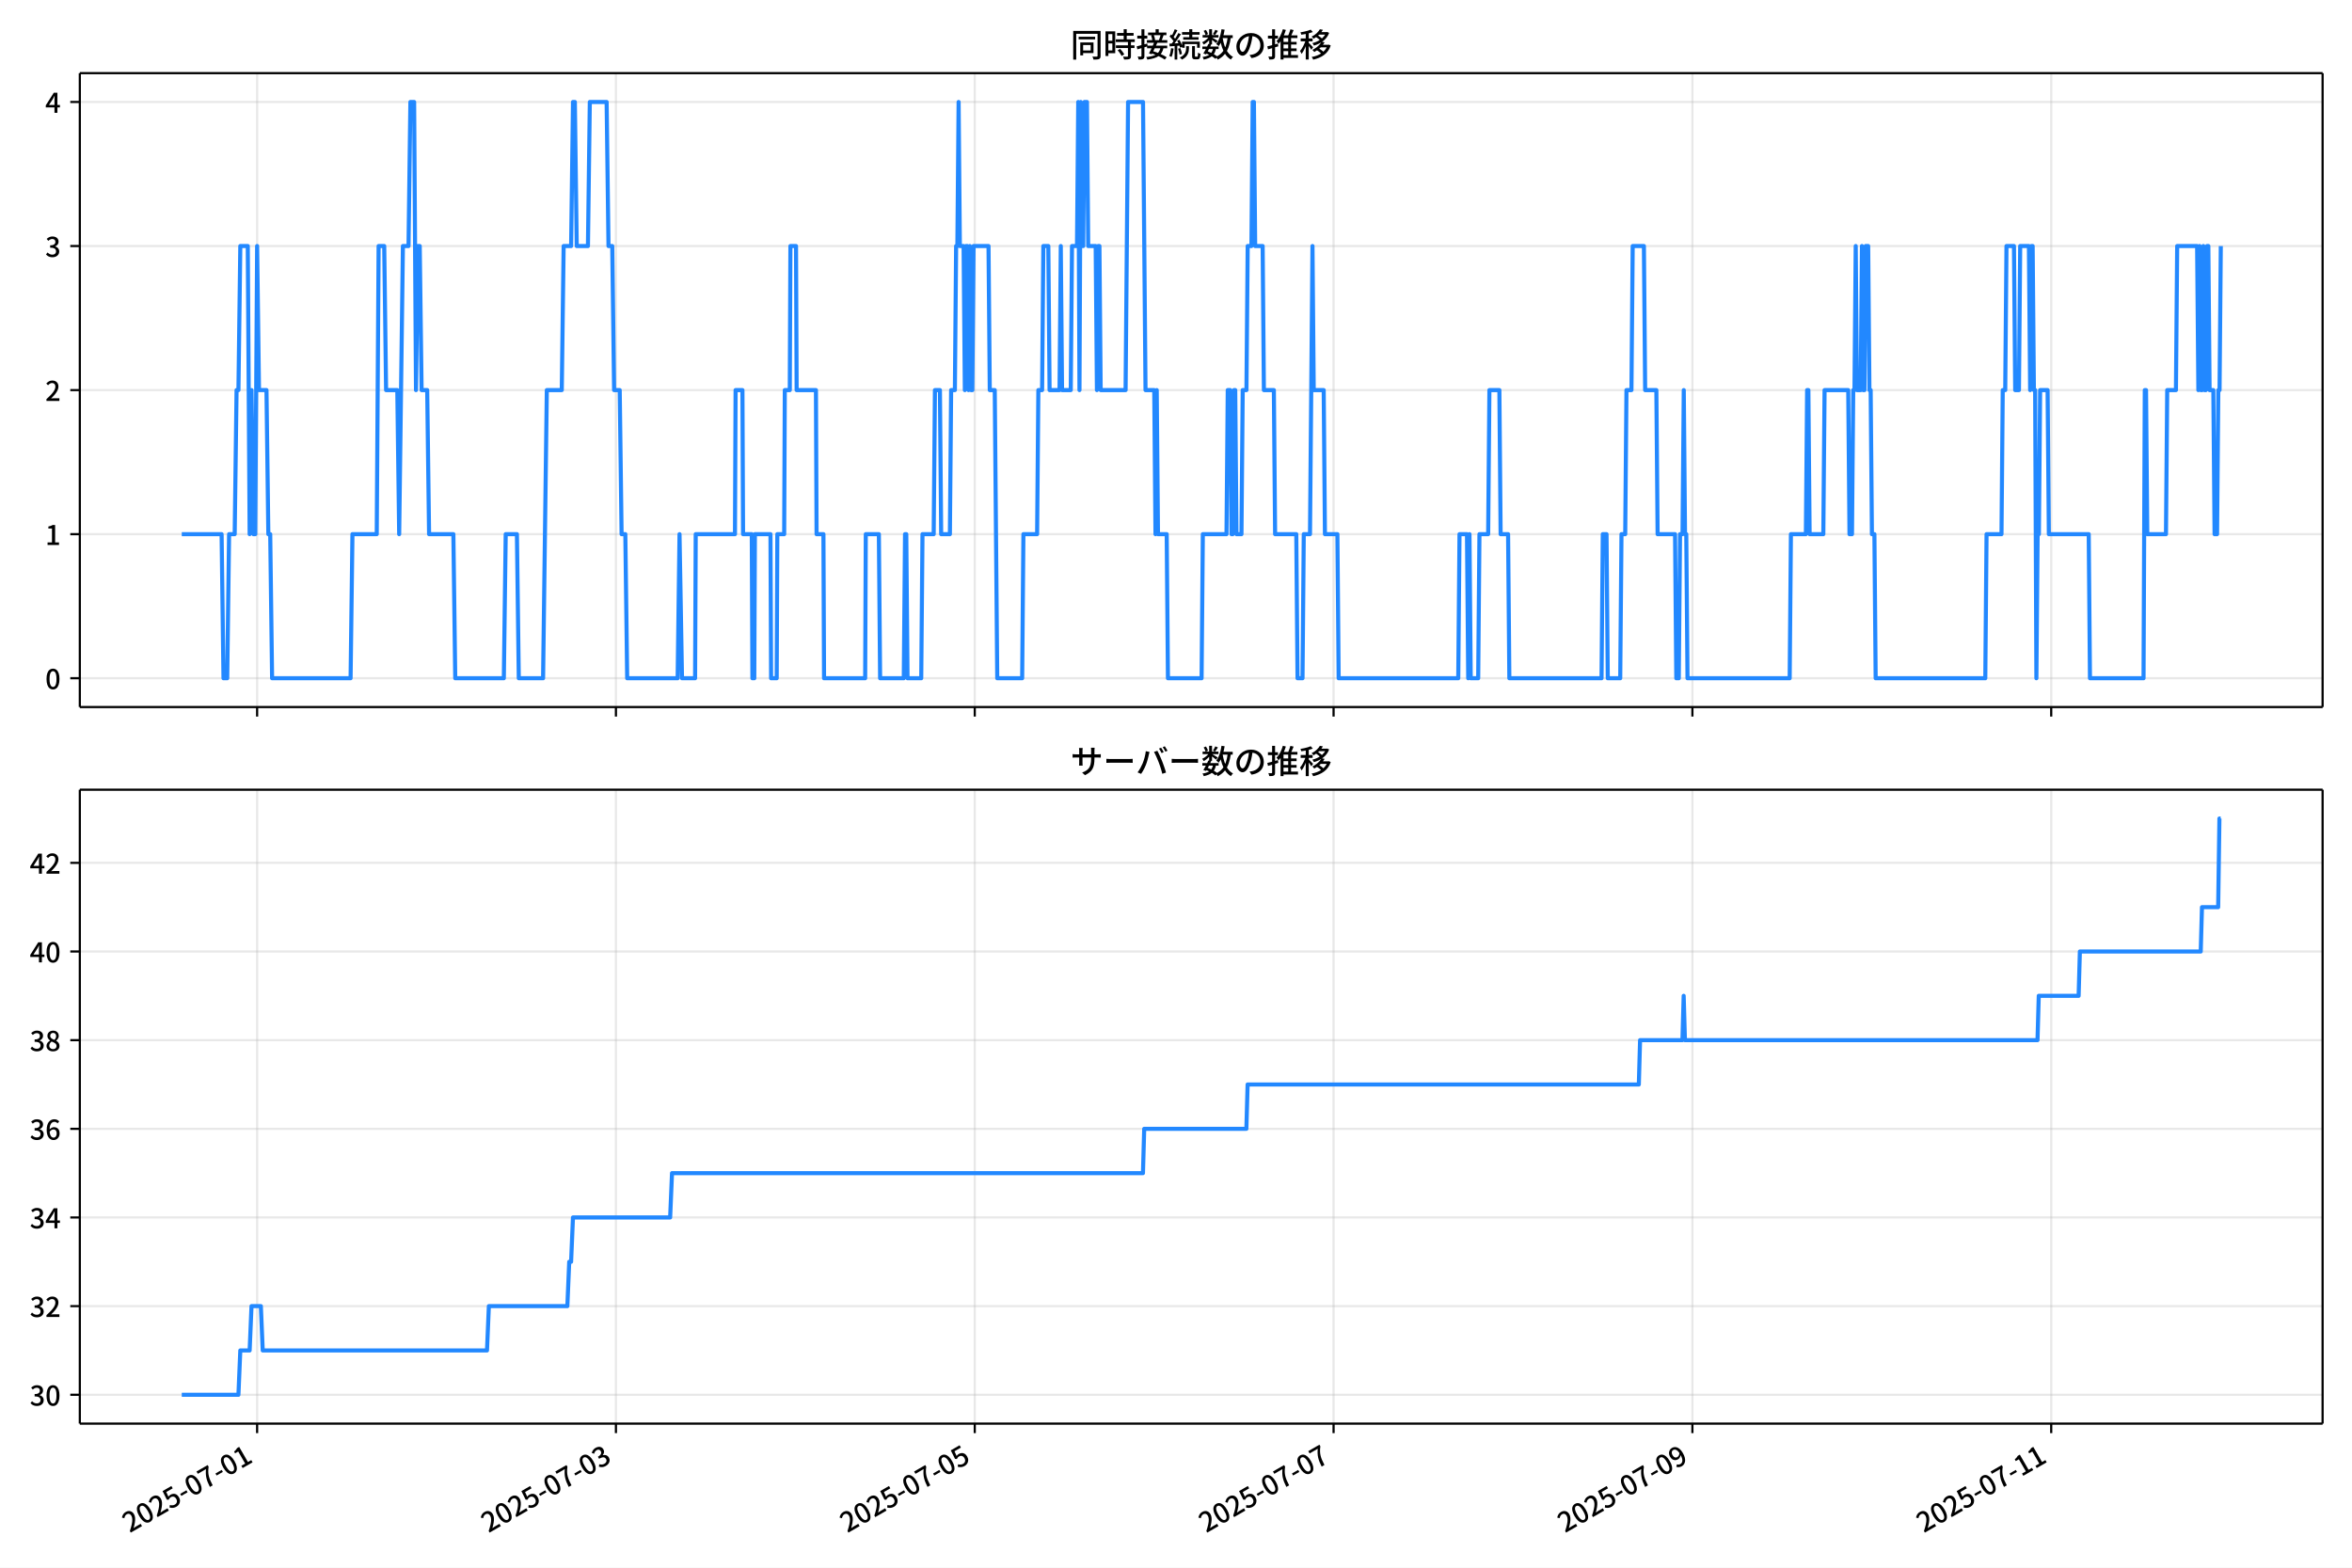
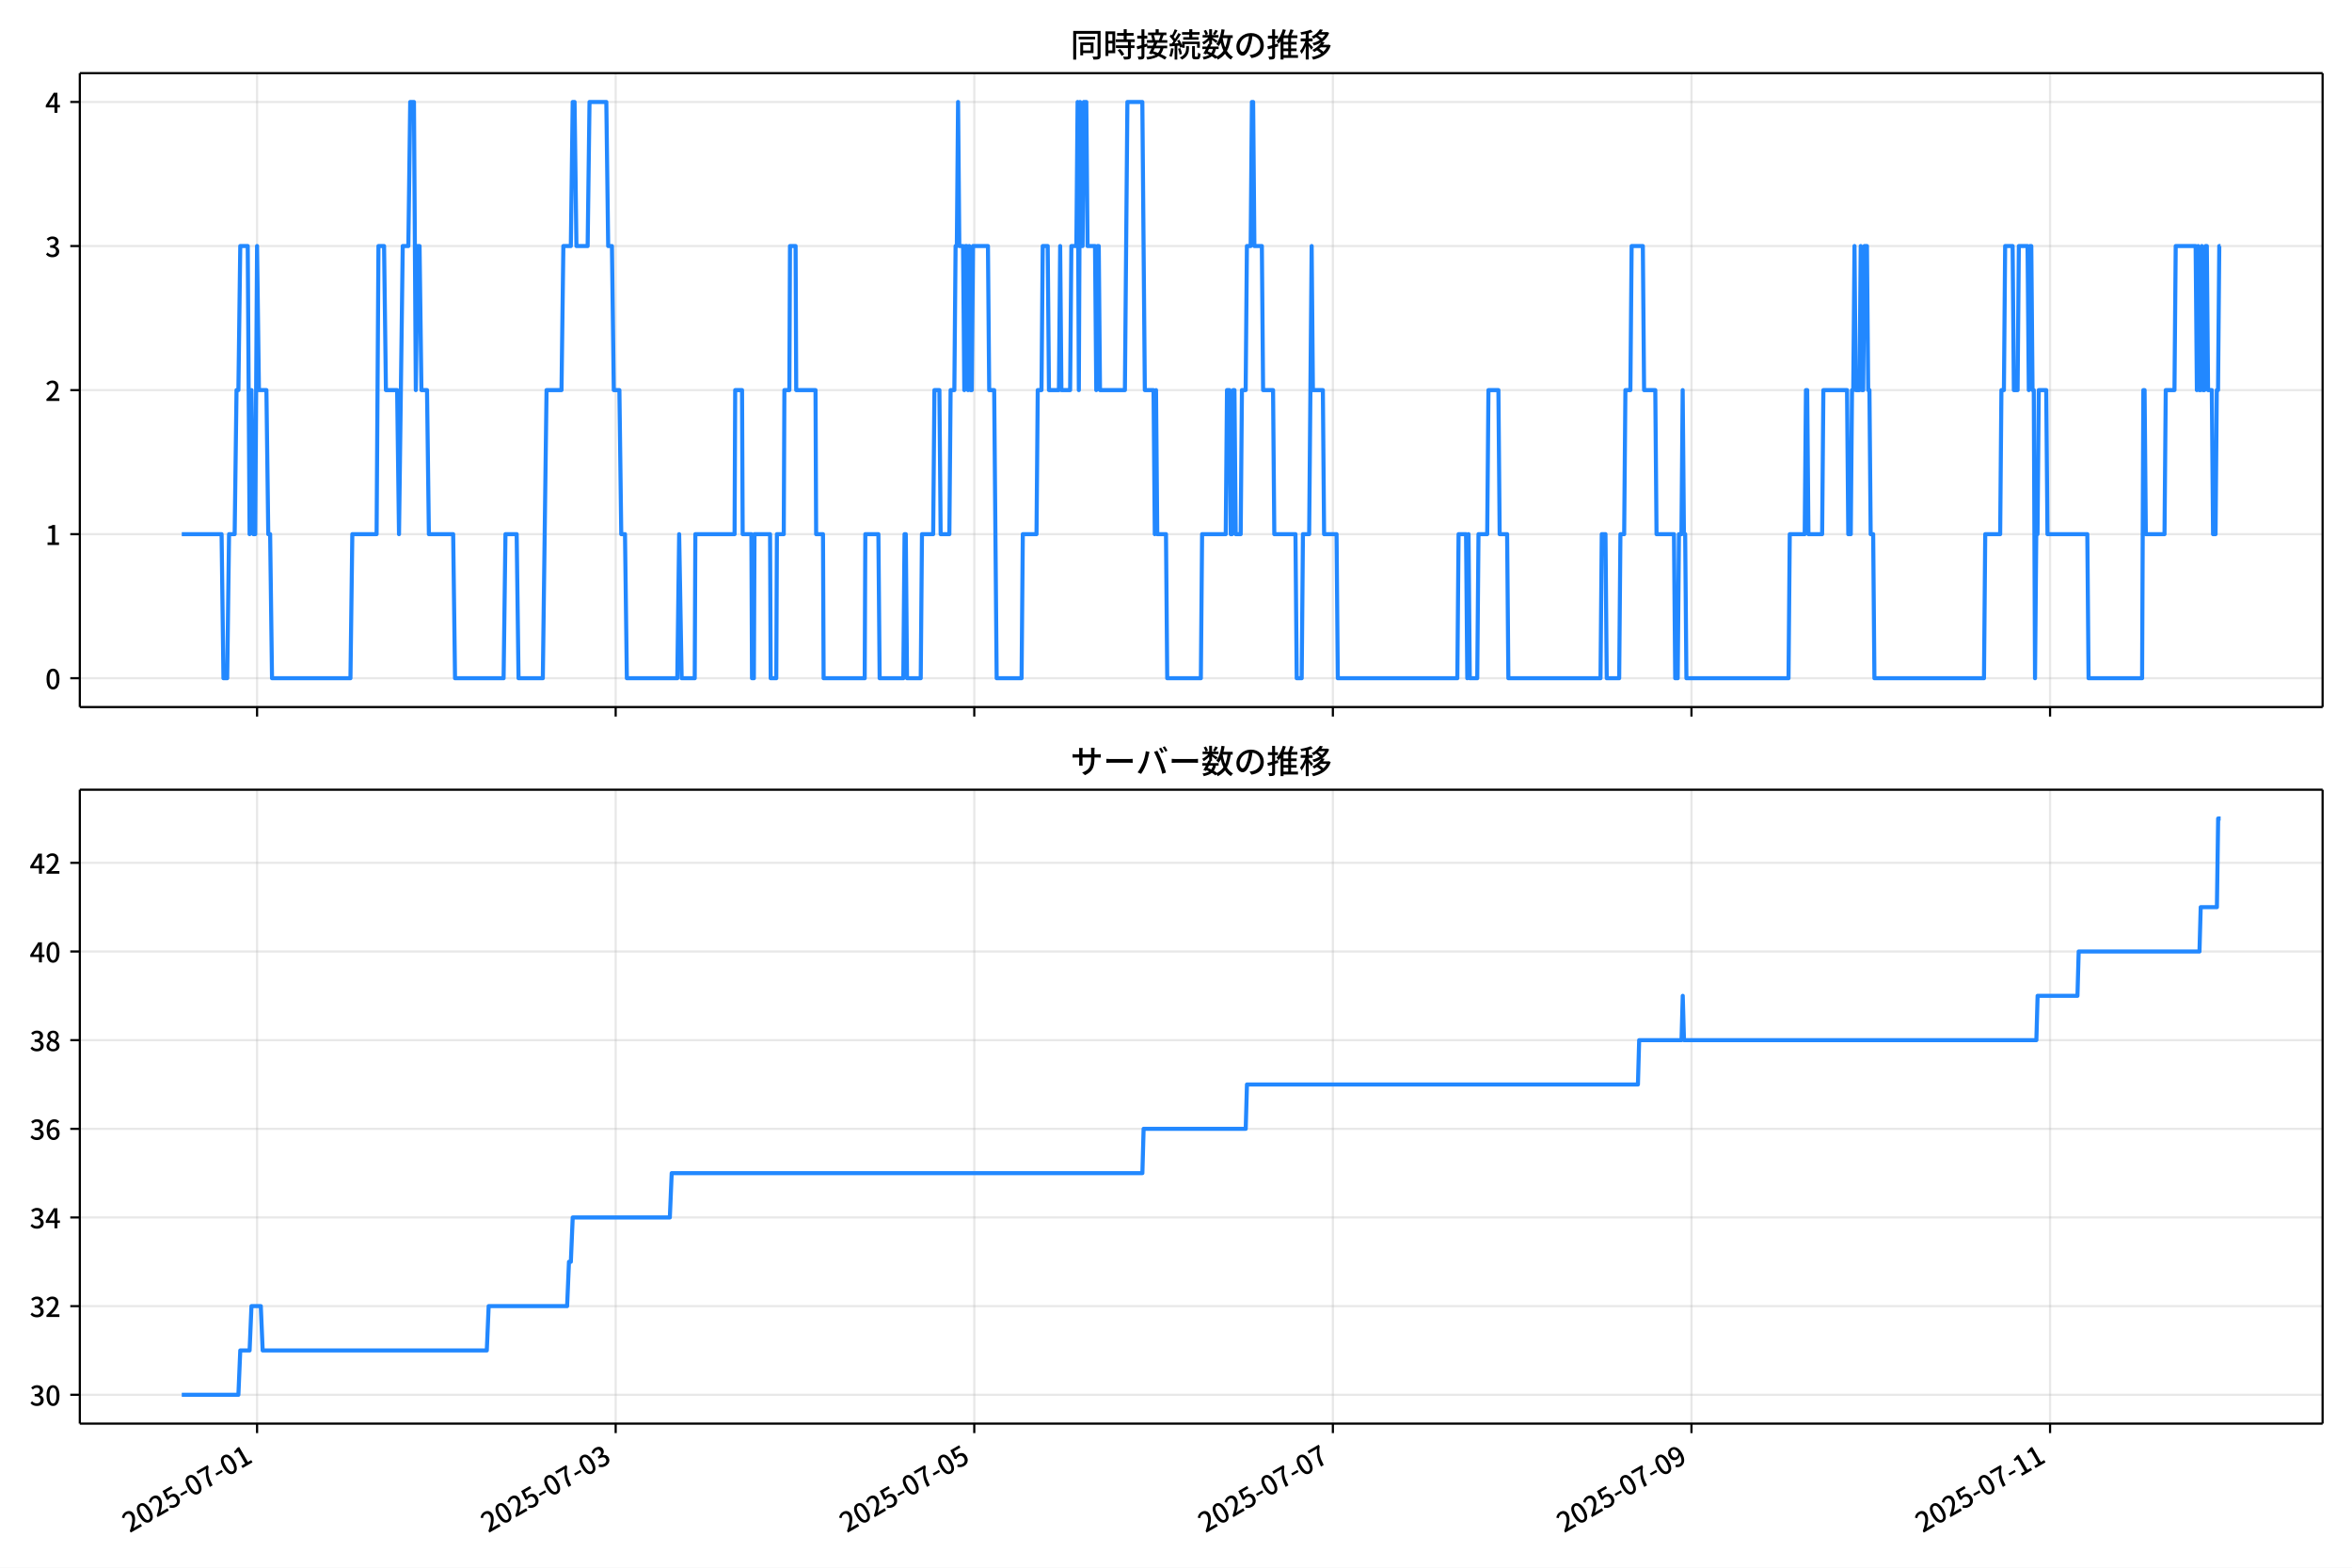
<svg xmlns="http://www.w3.org/2000/svg" xmlns:xlink="http://www.w3.org/1999/xlink" version="1.1" viewBox="0 0 864 576">
  <defs>
    <style type="text/css">*{stroke-linejoin: round; stroke-linecap: butt}</style>
  </defs>
  <g id="aa">
    <g id="ab">
      <path d="m0 576h864v-576h-864z" fill="#fff" />
    </g>
    <g id="ac">
      <g id="ad">
        <path d="m29.32 259.78h823.88v-232.9h-823.88z" fill="#fff" />
      </g>
      <g id="ae">
        <g id="af">
          <g id="ag">
-             <path d="m94.452 259.78v-232.9" clip-path="url(#d)" fill="none" stroke="#b0b0b0" stroke-linecap="square" stroke-opacity=".3" stroke-width=".8" />
+             <path d="m94.435 259.78v-232.9" clip-path="url(#d)" fill="none" stroke="#b0b0b0" stroke-linecap="square" stroke-opacity=".3" stroke-width=".8" />
          </g>
          <g id="ah">
            <defs>
              <path id="f" d="m0 0v3.5" stroke="#000" stroke-width=".8" />
            </defs>
-             <use x="94.452" y="259.778" stroke="#000000" stroke-width=".8" xlink:href="#f" />
+             <use x="94.435" y="259.778" stroke="#000000" stroke-width=".8" xlink:href="#f" />
          </g>
        </g>
        <g id="ai">
          <g id="aj">
-             <path d="m226.26 259.78v-232.9" clip-path="url(#d)" fill="none" stroke="#b0b0b0" stroke-linecap="square" stroke-opacity=".3" stroke-width=".8" />
+             <path d="m226.17 259.78v-232.9" clip-path="url(#d)" fill="none" stroke="#b0b0b0" stroke-linecap="square" stroke-opacity=".3" stroke-width=".8" />
          </g>
          <g id="ak">
-             <use x="226.263" y="259.778" stroke="#000000" stroke-width=".8" xlink:href="#f" />
+             <use x="226.165" y="259.778" stroke="#000000" stroke-width=".8" xlink:href="#f" />
          </g>
        </g>
        <g id="al">
          <g id="am">
-             <path d="m358.07 259.78v-232.9" clip-path="url(#d)" fill="none" stroke="#b0b0b0" stroke-linecap="square" stroke-opacity=".3" stroke-width=".8" />
+             <path d="m357.9 259.78v-232.9" clip-path="url(#d)" fill="none" stroke="#b0b0b0" stroke-linecap="square" stroke-opacity=".3" stroke-width=".8" />
          </g>
          <g id="an">
-             <use x="358.074" y="259.778" stroke="#000000" stroke-width=".8" xlink:href="#f" />
+             <use x="357.896" y="259.778" stroke="#000000" stroke-width=".8" xlink:href="#f" />
          </g>
        </g>
        <g id="ao">
          <g id="ap">
-             <path d="m489.88 259.78v-232.9" clip-path="url(#d)" fill="none" stroke="#b0b0b0" stroke-linecap="square" stroke-opacity=".3" stroke-width=".8" />
+             <path d="m489.63 259.78v-232.9" clip-path="url(#d)" fill="none" stroke="#b0b0b0" stroke-linecap="square" stroke-opacity=".3" stroke-width=".8" />
          </g>
          <g id="aq">
-             <use x="489.885" y="259.778" stroke="#000000" stroke-width=".8" xlink:href="#f" />
+             <use x="489.626" y="259.778" stroke="#000000" stroke-width=".8" xlink:href="#f" />
          </g>
        </g>
        <g id="ar">
          <g id="as">
-             <path d="m621.7 259.78v-232.9" clip-path="url(#d)" fill="none" stroke="#b0b0b0" stroke-linecap="square" stroke-opacity=".3" stroke-width=".8" />
+             <path d="m621.36 259.78v-232.9" clip-path="url(#d)" fill="none" stroke="#b0b0b0" stroke-linecap="square" stroke-opacity=".3" stroke-width=".8" />
          </g>
          <g id="at">
-             <use x="621.696" y="259.778" stroke="#000000" stroke-width=".8" xlink:href="#f" />
+             <use x="621.357" y="259.778" stroke="#000000" stroke-width=".8" xlink:href="#f" />
          </g>
        </g>
        <g id="au">
          <g id="av">
-             <path d="m753.51 259.78v-232.9" clip-path="url(#d)" fill="none" stroke="#b0b0b0" stroke-linecap="square" stroke-opacity=".3" stroke-width=".8" />
+             <path d="m753.09 259.78v-232.9" clip-path="url(#d)" fill="none" stroke="#b0b0b0" stroke-linecap="square" stroke-opacity=".3" stroke-width=".8" />
          </g>
          <g id="aw">
-             <use x="753.507" y="259.778" stroke="#000000" stroke-width=".8" xlink:href="#f" />
+             <use x="753.087" y="259.778" stroke="#000000" stroke-width=".8" xlink:href="#f" />
          </g>
        </g>
      </g>
      <g id="ax">
        <g id="ay">
          <g id="az">
            <path d="m29.32 249.19h823.88" clip-path="url(#d)" fill="none" stroke="#b0b0b0" stroke-linecap="square" stroke-opacity=".3" stroke-width=".8" />
          </g>
          <g id="ba">
            <defs>
              <path id="e" d="m0 0h-3.5" stroke="#000" stroke-width=".8" />
            </defs>
            <use x="29.32" y="249.191" stroke="#000000" stroke-width=".8" xlink:href="#e" />
          </g>
          <g id="bb">
            <g transform="translate(16.62 253.18) scale(.1 -.1)">
              <defs>
                <path id="a" transform="scale(.015625)" d="m1830-90q-460 0-806 275-346 276-535 823-188 547-188 1366 0 820 188 1357 189 538 535 803 346 266 806 266 461 0 800-269 340-269 528-803 189-534 189-1354 0-819-189-1366-188-547-528-823-339-275-800-275zm0 589q237 0 422 185 186 186 288 599 103 413 103 1091 0 679-103 1082-102 403-288 582-185 180-422 180-236 0-422-180-186-179-292-582-105-403-105-1082 0-678 105-1091 106-413 292-599 186-185 422-185z" />
              </defs>
              <use xlink:href="#a" />
            </g>
          </g>
        </g>
        <g id="bc">
          <g id="bd">
            <path d="m29.32 196.26h823.88" clip-path="url(#d)" fill="none" stroke="#b0b0b0" stroke-linecap="square" stroke-opacity=".3" stroke-width=".8" />
          </g>
          <g id="be">
            <use x="29.32" y="196.26" stroke="#000000" stroke-width=".8" xlink:href="#e" />
          </g>
          <g id="bf">
            <g transform="translate(16.62 200.25) scale(.1 -.1)">
              <defs>
                <path id="l" transform="scale(.015625)" d="m544 0v608h1037v3277h-845v467q333 58 579 147 247 90 451 218h557v-4109h915v-608h-2694z" />
              </defs>
              <use xlink:href="#l" />
            </g>
          </g>
        </g>
        <g id="bg">
          <g id="bh">
            <path d="m29.32 143.33h823.88" clip-path="url(#d)" fill="none" stroke="#b0b0b0" stroke-linecap="square" stroke-opacity=".3" stroke-width=".8" />
          </g>
          <g id="bi">
            <use x="29.32" y="143.329" stroke="#000000" stroke-width=".8" xlink:href="#e" />
          </g>
          <g id="bj">
            <g transform="translate(16.62 147.31) scale(.1 -.1)">
              <defs>
                <path id="b" transform="scale(.015625)" d="m282 0v429q697 621 1164 1136 468 515 701 956 234 442 234 826 0 256-87 451-86 196-262 301-176 106-445 106-275 0-506-151-230-150-422-368l-416 410q301 333 637 518 336 186 803 186 429 0 749-176t496-493 176-745q0-455-224-919t-615-935q-390-470-889-950 186 20 394 36t374 16h1184v-634h-3046z" />
              </defs>
              <use xlink:href="#b" />
            </g>
          </g>
        </g>
        <g id="bk">
          <g id="bl">
            <path d="m29.32 90.398h823.88" clip-path="url(#d)" fill="none" stroke="#b0b0b0" stroke-linecap="square" stroke-opacity=".3" stroke-width=".8" />
          </g>
          <g id="bm">
            <use x="29.32" y="90.398" stroke="#000000" stroke-width=".8" xlink:href="#e" />
          </g>
          <g id="bn">
            <g transform="translate(16.62 94.383) scale(.1 -.1)">
              <defs>
                <path id="j" transform="scale(.015625)" d="m1715-90q-371 0-656 90t-503 240q-217 150-377 323l359 474q211-205 479-359 269-153 634-153 269 0 467 92 199 93 311 266t112 423q0 256-125 451t-429 300q-304 106-835 106v551q467 0 732 105 266 106 384 291 119 186 119 423 0 307-192 489-192 183-531 183-269 0-503-119-233-118-438-316l-384 460q282 256 614 413 333 157 737 157 422 0 748-144 327-144 512-413 186-269 186-659 0-403-221-685-221-281-592-422v-26q269-70 490-227t349-400 128-557q0-422-215-726-214-304-573-468-358-163-787-163z" />
              </defs>
              <use xlink:href="#j" />
            </g>
          </g>
        </g>
        <g id="bo">
          <g id="bp">
            <path d="m29.32 37.466h823.88" clip-path="url(#d)" fill="none" stroke="#b0b0b0" stroke-linecap="square" stroke-opacity=".3" stroke-width=".8" />
          </g>
          <g id="bq">
            <use x="29.32" y="37.466" stroke="#000000" stroke-width=".8" xlink:href="#e" />
          </g>
          <g id="br">
            <g transform="translate(16.62 41.451) scale(.1 -.1)">
              <defs>
                <path id="k" transform="scale(.015625)" d="m2170 0v3072q0 192 12 457 13 266 20 458h-26q-90-179-183-365-92-185-195-364l-921-1415h2579v-576h-3328v493l1875 2957h858v-4717h-691z" />
              </defs>
              <use xlink:href="#k" />
            </g>
          </g>
        </g>
      </g>
      <g id="bs">
-         <path d="m66.769 196.26h14.639l.687 52.931h1.373l.687-52.931h2.059l.687-52.931h.687l.687-52.931h2.746l.687 105.86.687-52.931.687 52.931h.687l.687-105.86.687 52.931h2.746l.687 52.931h.687l.687 52.931h28.834l.687-52.931h8.925l.687-105.86h2.059l.687 52.931h4.119l.687 52.931 1.373-105.86h2.059l.687-52.931h1.373l.687 105.86.687-52.931h.687l.687 52.931h2.059l.687 52.931h8.925l.687 52.931h17.849l.687-52.931h4.119l.687 52.931h8.925l1.373-105.86h5.492l.687-52.931h2.746l.687-52.931h.687l.687 52.931h4.119l.687-52.931h6.179l.687 52.931h1.373l.687 52.931h2.059l.687 52.931h1.373l.687 52.931h18.536l.687-52.931.915 52.931h4.806l.229-52.931h14.417l.229-52.931h2.517l.229 52.931h3.204l.229 52.931h.687l.229-52.931h5.721l.229 52.931h2.059l.229-52.931h2.517l.229-52.931h1.831l.229-52.931h2.059l.229 52.931h7.094l.229 52.931h2.517l.229 52.931h15.103l.229-52.931h4.806l.458 52.931h8.696l.458-52.931h.458l.458 52.931h5.034l.458-52.931h4.119l.458-52.931h1.831l.458 52.931h3.204l.458-52.931h1.373l.458-52.931h.458l.458-52.931.458 52.931h1.373l.458 52.931.458-52.931h.458l.458 52.931.458-52.931.458 52.931h.458l.458-52.931h5.492l.458 52.931h1.831l.915 105.86h9.153l.458-52.931h5.034l.458-52.931h1.373l.458-52.931h1.831l.458 52.931h3.661l.458-52.931.458 52.931h3.204l.458-52.931h1.831l.458-52.931.458 105.86.458-105.86.458 52.931h.458l.458-52.931h.915l.458 52.931h2.746l.458 52.931.458-52.931h.458l.458 52.931h9.153l.915-105.86h5.492l.915 105.86h3.204l.458 52.931.458-52.931.458 52.931h3.204l.458 52.931h12.357l.458-52.931h8.696l.458-52.931h.915l.458 52.931h.458l.458-52.931h.458l.458 52.931h1.831l.458-52.931h1.373l.458-52.931h1.373l.458-52.931h.458l.458 52.931h2.746l.458 52.931h3.661l.458 52.931h7.78l.458 52.931h1.831l.458-52.931h2.288l.915-105.86.458 52.931h3.661l.458 52.931h4.577l.458 52.931h43.937l.458-52.931h2.746l.458 52.931.458-52.931.458 52.931h2.746l.458-52.931h3.204l.458-52.931h3.661l.458 52.931h2.746l.458 52.931h33.868l.458-52.931h1.373l.458 52.931h4.577l.458-52.931h1.373l.458-52.931h1.831l.458-52.931h4.119l.458 52.931h4.119l.458 52.931h6.407l.458 52.931h.915l.458-52.931h.915l.458-52.931.458 52.931h.458l.458 52.931h37.53l.458-52.931h5.492l.458-52.931h.458l.458 52.931h5.034l.458-52.931h8.696l.458 52.931h.915l.458-52.931h.458l.458-52.931.458 52.931h1.373l.458-52.931.458 52.931h.458l.458-52.931h.915l.458 52.931h.458l.458 52.931h.915l.458 52.931h40.276l.458-52.931h5.492l.458-52.931h.915l.458-52.931h2.746l.458 52.931h1.373l.458-52.931h3.204l.458 52.931.458-52.931h.458l.458 52.931h.458l.458 105.86.458-52.931h.458l.458-52.931h2.746l.458 52.931h14.646l.458 52.931h19.68l.458-105.86h.458l.458 52.931h6.865l.458-52.931h3.204l.458-52.931h7.323l.458 52.931.458-52.931.458 52.931h.458l.458-52.931.458 52.931h.458l.458-52.931h.458l.458 52.931h1.373l.458 52.931h.915l.458-52.931h.458l.458-52.931v0" clip-path="url(#d)" fill="none" stroke="#28f" stroke-linecap="square" stroke-width="1.5" />
+         <path d="m66.769 196.26h14.63l.686 52.931h1.372l.686-52.931h2.058l.686-52.931h.686l.686-52.931h2.744l.686 105.86.686-52.931.686 52.931h.686l.686-105.86.686 52.931h2.744l.686 52.931h.686l.686 52.931h28.816l.686-52.931h8.919l.686-105.86h2.058l.686 52.931h4.117l.686 52.931 1.372-105.86h2.058l.686-52.931h1.372l.686 105.86.686-52.931h.686l.686 52.931h2.058l.686 52.931h8.919l.686 52.931h17.839l.686-52.931h4.117l.686 52.931h8.919l1.372-105.86h5.489l.686-52.931h2.744l.686-52.931h.686l.686 52.931h4.117l.686-52.931h6.175l.686 52.931h1.372l.686 52.931h2.058l.686 52.931h1.372l.686 52.931h18.525l.686-52.931.915 52.931h4.803l.229-52.931h14.408l.229-52.931h2.516l.229 52.931h3.202l.229 52.931h.686l.229-52.931h5.718l.229 52.931h2.058l.229-52.931h2.516l.229-52.931h1.83l.229-52.931h2.058l.229 52.931h7.09l.229 52.931h2.516l.229 52.931h15.094l.229-52.931h4.803l.457 52.931h8.691l.457-52.931h.457l.457 52.931h5.031l.457-52.931h4.117l.457-52.931h1.83l.457 52.931h3.202l.457-52.931h1.372l.457-52.931h.457l.457-52.931.457 52.931h1.372l.457 52.931.457-52.931h.457l.457 52.931.457-52.931.457 52.931h.457l.457-52.931h5.489l.457 52.931h1.83l.915 105.86h9.148l.457-52.931h5.031l.457-52.931h1.372l.457-52.931h1.83l.457 52.931h3.659l.457-52.931.457 52.931h3.202l.457-52.931h1.83l.457-52.931.457 105.86.457-105.86.457 52.931h.457l.457-52.931h.915l.457 52.931h2.744l.457 52.931.457-52.931h.457l.457 52.931h9.148l.915-105.86h5.489l.915 105.86h3.202l.457 52.931.457-52.931.457 52.931h3.202l.457 52.931h12.35l.457-52.931h8.691l.457-52.931h.915l.457 52.931h.457l.457-52.931h.457l.457 52.931h1.83l.457-52.931h1.372l.457-52.931h1.372l.457-52.931h.457l.457 52.931h2.744l.457 52.931h3.659l.457 52.931h7.776l.457 52.931h1.83l.457-52.931h2.287l.915-105.86.457 52.931h3.659l.457 52.931h4.574l.457 52.931h43.91l.457-52.931h2.744l.457 52.931.457-52.931.457 52.931h2.744l.457-52.931h3.202l.457-52.931h3.659l.457 52.931h2.744l.457 52.931h33.847l.457-52.931h1.372l.457 52.931h4.574l.457-52.931h1.372l.457-52.931h1.83l.457-52.931h4.117l.457 52.931h4.117l.457 52.931h6.404l.457 52.931h.915l.457-52.931h.915l.457-52.931.457 52.931h.457l.457 52.931h37.507l.457-52.931h5.489l.457-52.931h.457l.457 52.931h5.031l.457-52.931h8.691l.457 52.931h.915l.457-52.931h.457l.457-52.931.457 52.931h1.372l.457-52.931.457 52.931h.457l.457-52.931h.915l.457 52.931h.457l.457 52.931h.915l.457 52.931h40.251l.457-52.931h5.489l.457-52.931h.915l.457-52.931h2.744l.457 52.931h1.372l.457-52.931h3.202l.457 52.931.457-52.931h.457l.457 52.931h.457l.457 105.86.457-52.931h.457l.457-52.931h2.744l.457 52.931h14.637l.457 52.931h19.668l.457-105.86h.457l.457 52.931h6.861l.457-52.931h3.202l.457-52.931h7.318l.457 52.931.457-52.931.457 52.931h.457l.457-52.931.457 52.931h.457l.457-52.931h.457l.457 52.931h1.372l.457 52.931h.915l.457-52.931h.457l.457-52.931h.457v0" clip-path="url(#d)" fill="none" stroke="#28f" stroke-linecap="square" stroke-width="1.5" />
      </g>
      <g id="bt">
        <path d="m29.32 259.78v-232.9" fill="none" stroke="#000" stroke-linecap="square" stroke-width=".8" />
      </g>
      <g id="bu">
        <path d="m853.2 259.78v-232.9" fill="none" stroke="#000" stroke-linecap="square" stroke-width=".8" />
      </g>
      <g id="bv">
        <path d="m29.32 259.78h823.88" fill="none" stroke="#000" stroke-linecap="square" stroke-width=".8" />
      </g>
      <g id="bw">
        <path d="m29.32 26.88h823.88" fill="none" stroke="#000" stroke-linecap="square" stroke-width=".8" />
      </g>
      <g id="bx">
        <g transform="translate(393.26 20.88) scale(.12 -.12)">
          <defs>
            <path id="u" transform="scale(.015625)" d="m1587 3936h3232v-518h-3232v518zm320-1114h557v-2534h-557v2534zm301 0h2291v-2086h-2291v512h1734v1069h-1734v505zm-1683 2260h5113v-570h-4524v-5056h-589v5626zm4768 0h595v-4896q0-250-67-397t-227-218q-160-77-426-96t-675-19q-13 83-45 192t-77 218q-45 108-89 185 281-13 527-13 247 0 330 0 83 7 118 42 36 35 36 112v4890z" />
            <path id="s" transform="scale(.015625)" d="m2714 4672h3238v-525h-3238v525zm-244-1235h3712v-538h-3712v538zm20-1184h3635v-531h-3635v531zm1523 3155h595v-2310h-595v2310zm832-2451h589v-2823q0-230-61-364-61-135-227-199-167-70-423-86t-633-16q-20 121-78 285-57 163-121 284 275-6 509-9t310-3q77 6 106 28 29 23 29 93v2810zm-2023-1677 487 282q153-160 313-352t294-381q135-189 206-343l-519-313q-64 153-189 348-124 196-278 394-154 199-314 365zm-2086 3718h1619v-4281h-1619v544h1056v3187h-1056v550zm32-1843h1293v-537h-1293v537zm-320 1843h563v-4832h-563v4832z" />
            <path id="t" transform="scale(.015625)" d="m3866 5408h614v-870h-614v870zm-1479-653h3597v-518h-3597v518zm-230-1485h4e3v-518h-4e3v518zm825 922 519 102q64-160 121-342 58-182 96-352 39-170 45-304l-544-128q-6 134-42 313-35 180-83 365-48 186-112 346zm1856 109 589-71q-96-275-202-557-105-281-195-486l-518 77q58 147 122 329 64 183 118 372t86 336zm-2643-2106h3943v-518h-3943v518zm1408 685 602-115q-167-371-362-784t-390-797-362-685l-525 179q160 288 346 666t368 784 323 752zm-659-2157 358 403q352-102 733-240 381-137 752-304 371-166 697-336 327-169 558-329l-384-461q-218 160-532 336-313 176-685 345-371 170-755 323-384 154-742 263zm1894 1114 583-71q-122-550-353-944-230-393-604-662t-922-435q-547-167-1296-269-25 128-93 269-67 141-137 230 678 64 1168 192t819 349q330 221 531 550 202 330 304 791zm-4684 217q396 90 953 240 557 151 1120 311l77-544q-525-154-1053-311-528-156-963-284l-134 588zm121 2093h1965v-563h-1965v563zm819 1248h576v-5229q0-236-51-374t-192-208q-141-77-355-99-214-23-541-16-13 115-64 288t-109 294q205-6 381-6t234 0q64 0 92 28 29 29 29 93v5229z" />
            <path id="r" transform="scale(.015625)" d="m4058 5408h595v-1798h-595v1798zm-1415-563h3443v-499h-3443v499zm231-992h3008v-499h-3008v499zm-224-877h3475v-1203h-531v729h-2432v-729h-512v1203zm1964-877h551v-1881q0-122 22-157 23-35 106-35 25 0 92 0 68 0 135 0t99 0q51 0 83 54t45 224 19 515q90-70 234-131t259-93q-19-429-83-662-64-234-183-326-118-93-316-93-39 0-103 0t-134 0-138 0q-67 0-99 0-237 0-365 64t-176 218q-48 153-48 422v1881zm-1164-6h550v-455q0-243-48-528-48-284-186-579-137-294-409-572-272-279-727-503-70 90-192 208-121 118-230 195 416 205 665 438 250 234 371 474 122 240 164 467 42 228 42 413v442zm-2240 3309 524-192q-121-244-259-503-137-259-275-496t-259-416l-410 173q122 186 246 438 125 253 240 515 116 263 193 481zm716-743 500-230q-224-359-496-756-272-396-548-764-275-368-518-650l-358 205q179 211 377 483 199 272 387 569 189 298 358 592 170 295 298 551zm-1721-665 307 403q166-154 339-340 173-185 320-364t224-327l-326-460q-77 160-218 348-141 189-314 384-172 196-332 356zm1485-832 435 179q128-211 249-458 122-246 215-474 93-227 137-412l-473-211q-32 185-119 422-86 237-201 486-115 250-243 468zm-1530-583q422 26 998 54 576 29 1184 68l7-499q-570-45-1127-84-556-38-992-70l-70 531zm1702-992 436 135q121-276 214-596t118-556l-454-148q-26 237-112 563-86 327-202 602zm-1363 109 499-83q-57-455-163-897-105-441-253-748-51 32-134 73-83 42-170 83-86 42-144 62 148 294 234 697t131 813zm691 627h525v-2861h-525v2861z" />
            <path id="n" transform="scale(.015625)" d="m224 2022h3187v-499h-3187v499zm51 2247h3111v-487h-3111v487zm1127-1735 563-121q-154-320-333-672t-352-679q-173-326-326-582l-532 173q148 243 324 566t345 669q170 346 311 646zm934-832 563-64q-89-480-262-838t-461-614-701-432-976-298q-25 128-99 269t-157 237q659 102 1085 303 426 202 666 554t342 883zm422 3597 519-211q-147-218-298-436-150-217-278-377l-403 186q121 173 252 413 132 240 208 425zm-1203 109h563v-2957h-563v2957zm-1075-320 448 186q134-192 246-420 112-227 157-393l-467-211q-38 172-147 406t-237 432zm1094-1050 397-236q-160-263-400-529-240-265-519-489-278-224-553-378-51 103-141 237-89 135-179 218 269 109 534 294 266 186 493 416 228 231 368 467zm487-204q83-45 246-145 163-99 352-211t346-211 221-150l-327-423q-83 77-230 198-147 122-317 253-170 132-327 250-156 119-259 189l295 250zm1798 396h2311v-556h-2311v556zm115 1178 615-90q-103-640-263-1235t-384-1101q-224-505-512-889-44 57-134 134t-186 157-166 125q275 339 473 796 199 458 340 995 141 538 217 1108zm1223-1510 614-58q-147-1101-445-1940-297-838-813-1443-515-604-1321-1014-26 71-90 177-64 105-134 208-70 102-128 159 742 346 1212 880 471 535 730 1290 260 755 375 1741zm-1005-135q134-851 387-1597 253-745 659-1305 407-560 1002-874-70-57-154-150-83-93-154-189-70-96-121-179-633 371-1056 988-422 618-688 1434-265 816-425 1783l550 89zm-3309-3065 327 416q377-148 754-330 378-182 701-378 324-195 548-368l-416-435q-211 179-519 378-307 198-666 383-358 186-729 334z" />
            <path id="q" transform="scale(.015625)" d="m3686 4378q-64-493-163-1041-99-547-265-1084-192-653-432-1104t-522-688-595-237q-320 0-596 221-275 221-448 621-172 400-172 931 0 537 220 1017 221 480 611 851 391 372 909 583 519 211 1121 211 576 0 1040-186 464-185 793-515 330-329 502-771 173-441 173-941 0-672-278-1194-278-521-816-851-538-329-1318-444l-378 601q166 20 307 42t263 48q307 70 585 217 279 148 496 375 218 227 342 534 125 308 125 692t-122 713q-121 330-358 573-236 243-582 380-346 138-781 138-525 0-935-186-409-185-694-489-284-304-432-656-147-352-147-678 0-365 89-605 90-240 224-355 135-115 276-115t288 144 297 457q151 314 298 800 147 461 246 982 100 522 145 1021l684-12z" />
            <path id="o" transform="scale(.015625)" d="m2995 2925h2893v-519h-2893v519zm0-1280h2893v-519h-2893v519zm-64-1299h3232v-557h-3232v557zm1312 3577h563v-3763h-563v3763zm429 1466 634-141q-154-390-340-794-185-403-339-684l-512 140q103 199 208 458 106 259 195 528 90 269 154 493zm-1472 25 582-147q-153-518-371-1018-217-499-483-931t-573-758q-38 64-109 160-70 96-147 198-77 103-141 160 416 416 733 1034t509 1302zm128-1203h2720v-537h-2720v-4205h-582v4422l313 320h269zm-3174-2157q396 90 953 240 557 151 1120 311l77-544q-525-154-1053-311-528-156-963-284l-134 588zm121 2093h1965v-563h-1965v563zm819 1248h576v-5229q0-236-51-374t-192-208q-141-77-355-99-214-23-541-16-13 115-64 288t-109 294q205-6 381-6t234 0q64 0 92 28 29 29 29 93v5229z" />
            <path id="m" transform="scale(.015625)" d="m4051 5402 595-109q-281-493-729-941t-1107-806q-39 64-106 144t-141 153q-73 74-137 119 608 288 1011 678t614 762zm-77-557h1511v-493h-1863l352 493zm1293 0h109l109 25 384-179q-192-505-496-905t-695-701q-390-301-845-519-454-217-947-358-44 109-137 253t-176 227q448 109 867 294 419 186 777 445 359 259 631 592t419 730v96zm-1990-954 377 307q167-96 336-218 170-121 320-249 151-128 247-237l-397-332q-90 108-237 236t-317 259q-169 132-329 234zm1107-934 595-109q-307-538-803-1031-496-492-1232-876-38 64-102 144t-138 156q-74 77-138 116 455 217 807 483t604 554q253 288 407 563zm-90-589h1460v-506h-1818l358 506zm1268 0h121l109 26 384-167q-192-614-531-1075t-787-794q-448-332-983-553-534-221-1129-355-45 115-132 269-86 153-176 249 551 96 1043 285 493 189 903 473 410 285 714 669t464 883v90zm-2132-1056 410 339q186-102 384-237 198-134 371-275t282-269l-435-371q-103 128-270 272-166 144-361 288t-381 253zm-2150 3533h589v-5376h-589v5376zm-992-1242h2336v-569h-2336v569zm1024-224 365-160q-96-339-231-707-134-368-291-727-157-358-336-672-179-313-365-537-44 128-134 291t-160 272q173 192 339 457 167 266 323 570 157 304 282 618t208 595zm941 1946 416-467q-314-122-695-221-380-99-784-173-403-74-780-131-20 102-71 236-51 135-102 231 358 58 732 138 375 80 711 179t573 208zm-397-2579q58-45 179-170 122-125 266-266 144-140 259-265t160-183l-352-473q-58 102-157 255-99 154-218 317-118 164-227 311-108 147-185 237l275 237z" />
          </defs>
          <use xlink:href="#u" />
          <use transform="translate(100)" xlink:href="#s" />
          <use transform="translate(200)" xlink:href="#t" />
          <use transform="translate(300)" xlink:href="#r" />
          <use transform="translate(400)" xlink:href="#n" />
          <use transform="translate(500)" xlink:href="#q" />
          <use transform="translate(600)" xlink:href="#o" />
          <use transform="translate(700)" xlink:href="#m" />
        </g>
      </g>
    </g>
    <g id="by">
      <g id="bz">
        <path d="m29.32 523.06h823.88v-232.9h-823.88z" fill="#fff" />
      </g>
      <g id="ca">
        <g id="cb">
          <g id="cc">
-             <path d="m94.452 523.06v-232.9" clip-path="url(#c)" fill="none" stroke="#b0b0b0" stroke-linecap="square" stroke-opacity=".3" stroke-width=".8" />
+             <path d="m94.435 523.06v-232.9" clip-path="url(#c)" fill="none" stroke="#b0b0b0" stroke-linecap="square" stroke-opacity=".3" stroke-width=".8" />
          </g>
          <g id="cd">
-             <use x="94.452" y="523.055" stroke="#000000" stroke-width=".8" xlink:href="#f" />
+             <use x="94.435" y="523.055" stroke="#000000" stroke-width=".8" xlink:href="#f" />
          </g>
          <g id="ce">
-             <g transform="translate(47.662 563.33) rotate(-30) scale(.1 -.1)">
+             <g transform="translate(47.645 563.33) rotate(-30) scale(.1 -.1)">
              <defs>
                <path id="i" transform="scale(.015625)" d="m1715-90q-365 0-653 90t-506 237q-217 147-383 307l352 480q134-134 294-246t361-183q202-70 452-70 262 0 473 118 212 119 333 346 122 227 122 541 0 460-247 716-246 256-649 256-224 0-384-64t-365-198l-365 237 141 2240h2387v-627h-1747l-109-1204q154 77 307 118 154 42 340 42 397 0 723-160t518-490q192-329 192-847 0-519-224-887t-586-560q-361-192-777-192z" />
                <path id="g" transform="scale(.015625)" d="m301 1536v544h1689v-544h-1689z" />
                <path id="h" transform="scale(.015625)" d="m1235 0q32 646 109 1187t224 1024 384 941 576 938h-2208v627h3027v-455q-409-512-665-989-256-476-397-969t-205-1053-90-1251h-755z" />
              </defs>
              <use xlink:href="#b" />
              <use transform="translate(57)" xlink:href="#a" />
              <use transform="translate(114)" xlink:href="#b" />
              <use transform="translate(171)" xlink:href="#i" />
              <use transform="translate(228)" xlink:href="#g" />
              <use transform="translate(263.7)" xlink:href="#a" />
              <use transform="translate(320.7)" xlink:href="#h" />
              <use transform="translate(377.7)" xlink:href="#g" />
              <use transform="translate(413.4)" xlink:href="#a" />
              <use transform="translate(470.4)" xlink:href="#l" />
            </g>
          </g>
        </g>
        <g id="cf">
          <g id="cg">
-             <path d="m226.26 523.06v-232.9" clip-path="url(#c)" fill="none" stroke="#b0b0b0" stroke-linecap="square" stroke-opacity=".3" stroke-width=".8" />
+             <path d="m226.17 523.06v-232.9" clip-path="url(#c)" fill="none" stroke="#b0b0b0" stroke-linecap="square" stroke-opacity=".3" stroke-width=".8" />
          </g>
          <g id="ch">
-             <use x="226.263" y="523.055" stroke="#000000" stroke-width=".8" xlink:href="#f" />
+             <use x="226.165" y="523.055" stroke="#000000" stroke-width=".8" xlink:href="#f" />
          </g>
          <g id="ci">
-             <g transform="translate(179.47 563.33) rotate(-30) scale(.1 -.1)">
+             <g transform="translate(179.38 563.33) rotate(-30) scale(.1 -.1)">
              <use xlink:href="#b" />
              <use transform="translate(57)" xlink:href="#a" />
              <use transform="translate(114)" xlink:href="#b" />
              <use transform="translate(171)" xlink:href="#i" />
              <use transform="translate(228)" xlink:href="#g" />
              <use transform="translate(263.7)" xlink:href="#a" />
              <use transform="translate(320.7)" xlink:href="#h" />
              <use transform="translate(377.7)" xlink:href="#g" />
              <use transform="translate(413.4)" xlink:href="#a" />
              <use transform="translate(470.4)" xlink:href="#j" />
            </g>
          </g>
        </g>
        <g id="cj">
          <g id="ck">
-             <path d="m358.07 523.06v-232.9" clip-path="url(#c)" fill="none" stroke="#b0b0b0" stroke-linecap="square" stroke-opacity=".3" stroke-width=".8" />
+             <path d="m357.9 523.06v-232.9" clip-path="url(#c)" fill="none" stroke="#b0b0b0" stroke-linecap="square" stroke-opacity=".3" stroke-width=".8" />
          </g>
          <g id="cl">
-             <use x="358.074" y="523.055" stroke="#000000" stroke-width=".8" xlink:href="#f" />
+             <use x="357.896" y="523.055" stroke="#000000" stroke-width=".8" xlink:href="#f" />
          </g>
          <g id="cm">
-             <g transform="translate(311.28 563.33) rotate(-30) scale(.1 -.1)">
+             <g transform="translate(311.11 563.33) rotate(-30) scale(.1 -.1)">
              <use xlink:href="#b" />
              <use transform="translate(57)" xlink:href="#a" />
              <use transform="translate(114)" xlink:href="#b" />
              <use transform="translate(171)" xlink:href="#i" />
              <use transform="translate(228)" xlink:href="#g" />
              <use transform="translate(263.7)" xlink:href="#a" />
              <use transform="translate(320.7)" xlink:href="#h" />
              <use transform="translate(377.7)" xlink:href="#g" />
              <use transform="translate(413.4)" xlink:href="#a" />
              <use transform="translate(470.4)" xlink:href="#i" />
            </g>
          </g>
        </g>
        <g id="cn">
          <g id="co">
-             <path d="m489.88 523.06v-232.9" clip-path="url(#c)" fill="none" stroke="#b0b0b0" stroke-linecap="square" stroke-opacity=".3" stroke-width=".8" />
+             <path d="m489.63 523.06v-232.9" clip-path="url(#c)" fill="none" stroke="#b0b0b0" stroke-linecap="square" stroke-opacity=".3" stroke-width=".8" />
          </g>
          <g id="cp">
-             <use x="489.885" y="523.055" stroke="#000000" stroke-width=".8" xlink:href="#f" />
+             <use x="489.626" y="523.055" stroke="#000000" stroke-width=".8" xlink:href="#f" />
          </g>
          <g id="cq">
-             <g transform="translate(443.1 563.33) rotate(-30) scale(.1 -.1)">
+             <g transform="translate(442.84 563.33) rotate(-30) scale(.1 -.1)">
              <use xlink:href="#b" />
              <use transform="translate(57)" xlink:href="#a" />
              <use transform="translate(114)" xlink:href="#b" />
              <use transform="translate(171)" xlink:href="#i" />
              <use transform="translate(228)" xlink:href="#g" />
              <use transform="translate(263.7)" xlink:href="#a" />
              <use transform="translate(320.7)" xlink:href="#h" />
              <use transform="translate(377.7)" xlink:href="#g" />
              <use transform="translate(413.4)" xlink:href="#a" />
              <use transform="translate(470.4)" xlink:href="#h" />
            </g>
          </g>
        </g>
        <g id="cr">
          <g id="cs">
-             <path d="m621.7 523.06v-232.9" clip-path="url(#c)" fill="none" stroke="#b0b0b0" stroke-linecap="square" stroke-opacity=".3" stroke-width=".8" />
+             <path d="m621.36 523.06v-232.9" clip-path="url(#c)" fill="none" stroke="#b0b0b0" stroke-linecap="square" stroke-opacity=".3" stroke-width=".8" />
          </g>
          <g id="ct">
-             <use x="621.696" y="523.055" stroke="#000000" stroke-width=".8" xlink:href="#f" />
+             <use x="621.357" y="523.055" stroke="#000000" stroke-width=".8" xlink:href="#f" />
          </g>
          <g id="cu">
-             <g transform="translate(574.91 563.33) rotate(-30) scale(.1 -.1)">
+             <g transform="translate(574.57 563.33) rotate(-30) scale(.1 -.1)">
              <defs>
                <path id="v" transform="scale(.015625)" d="m1562-90q-410 0-708 150-297 151-502 356l403 461q141-160 346-256t422-96q224 0 425 102 202 103 352 333 151 230 237 614 87 384 87 941 0 589-115 970t-323 563-496 182q-205 0-372-118-166-118-262-336t-96-525q0-301 86-512 87-211 259-323 173-112 417-112 224 0 460 141 237 141 448 461l32-544q-134-180-313-314t-371-208-384-74q-391 0-689 166-297 167-467 496-169 330-169 823 0 467 195 816t515 541 698 192q339 0 636-138 298-137 519-419 221-281 349-710t128-1018q0-691-141-1187t-391-807q-249-310-563-461-313-150-652-150z" />
              </defs>
              <use xlink:href="#b" />
              <use transform="translate(57)" xlink:href="#a" />
              <use transform="translate(114)" xlink:href="#b" />
              <use transform="translate(171)" xlink:href="#i" />
              <use transform="translate(228)" xlink:href="#g" />
              <use transform="translate(263.7)" xlink:href="#a" />
              <use transform="translate(320.7)" xlink:href="#h" />
              <use transform="translate(377.7)" xlink:href="#g" />
              <use transform="translate(413.4)" xlink:href="#a" />
              <use transform="translate(470.4)" xlink:href="#v" />
            </g>
          </g>
        </g>
        <g id="cv">
          <g id="cw">
-             <path d="m753.51 523.06v-232.9" clip-path="url(#c)" fill="none" stroke="#b0b0b0" stroke-linecap="square" stroke-opacity=".3" stroke-width=".8" />
+             <path d="m753.09 523.06v-232.9" clip-path="url(#c)" fill="none" stroke="#b0b0b0" stroke-linecap="square" stroke-opacity=".3" stroke-width=".8" />
          </g>
          <g id="cx">
-             <use x="753.507" y="523.055" stroke="#000000" stroke-width=".8" xlink:href="#f" />
+             <use x="753.087" y="523.055" stroke="#000000" stroke-width=".8" xlink:href="#f" />
          </g>
          <g id="cy">
-             <g transform="translate(706.72 563.33) rotate(-30) scale(.1 -.1)">
+             <g transform="translate(706.3 563.33) rotate(-30) scale(.1 -.1)">
              <use xlink:href="#b" />
              <use transform="translate(57)" xlink:href="#a" />
              <use transform="translate(114)" xlink:href="#b" />
              <use transform="translate(171)" xlink:href="#i" />
              <use transform="translate(228)" xlink:href="#g" />
              <use transform="translate(263.7)" xlink:href="#a" />
              <use transform="translate(320.7)" xlink:href="#h" />
              <use transform="translate(377.7)" xlink:href="#g" />
              <use transform="translate(413.4)" xlink:href="#l" />
              <use transform="translate(470.4)" xlink:href="#l" />
            </g>
          </g>
        </g>
      </g>
      <g id="cz">
        <g id="da">
          <g id="db">
            <path d="m29.32 512.47h823.88" clip-path="url(#c)" fill="none" stroke="#b0b0b0" stroke-linecap="square" stroke-opacity=".3" stroke-width=".8" />
          </g>
          <g id="dc">
            <use x="29.32" y="512.469" stroke="#000000" stroke-width=".8" xlink:href="#e" />
          </g>
          <g id="dd">
            <g transform="translate(10.92 516.45) scale(.1 -.1)">
              <use xlink:href="#j" />
              <use transform="translate(57)" xlink:href="#a" />
            </g>
          </g>
        </g>
        <g id="de">
          <g id="df">
            <path d="m29.32 479.9h823.88" clip-path="url(#c)" fill="none" stroke="#b0b0b0" stroke-linecap="square" stroke-opacity=".3" stroke-width=".8" />
          </g>
          <g id="dg">
            <use x="29.32" y="479.896" stroke="#000000" stroke-width=".8" xlink:href="#e" />
          </g>
          <g id="dh">
            <g transform="translate(10.92 483.88) scale(.1 -.1)">
              <use xlink:href="#j" />
              <use transform="translate(57)" xlink:href="#b" />
            </g>
          </g>
        </g>
        <g id="di">
          <g id="dj">
            <path d="m29.32 447.32h823.88" clip-path="url(#c)" fill="none" stroke="#b0b0b0" stroke-linecap="square" stroke-opacity=".3" stroke-width=".8" />
          </g>
          <g id="dk">
            <use x="29.32" y="447.323" stroke="#000000" stroke-width=".8" xlink:href="#e" />
          </g>
          <g id="dl">
            <g transform="translate(10.92 451.31) scale(.1 -.1)">
              <use xlink:href="#j" />
              <use transform="translate(57)" xlink:href="#k" />
            </g>
          </g>
        </g>
        <g id="dm">
          <g id="dn">
            <path d="m29.32 414.75h823.88" clip-path="url(#c)" fill="none" stroke="#b0b0b0" stroke-linecap="square" stroke-opacity=".3" stroke-width=".8" />
          </g>
          <g id="do">
            <use x="29.32" y="414.75" stroke="#000000" stroke-width=".8" xlink:href="#e" />
          </g>
          <g id="dp">
            <g transform="translate(10.92 418.74) scale(.1 -.1)">
              <defs>
                <path id="x" transform="scale(.015625)" d="m1971-90q-339 0-634 144-294 144-518 435-224 292-352 733-128 442-128 1044 0 678 147 1161 148 483 397 784 250 301 570 445t665 144q397 0 688-147 292-147 490-359l-403-448q-128 154-327 253-198 99-409 99-307 0-567-182-259-182-413-605-153-422-153-1145 0-608 115-1002t326-589q212-195 493-195 212 0 375 121 163 122 259 343t96 522q0 300-90 511-89 212-259 320-169 109-419 109-211 0-451-134t-458-461l-25 538q134 192 313 323t374 201q196 71 375 71 397 0 694-163 298-163 467-490 170-326 170-825 0-468-195-817-195-348-512-544-317-195-701-195z" />
              </defs>
              <use xlink:href="#j" />
              <use transform="translate(57)" xlink:href="#x" />
            </g>
          </g>
        </g>
        <g id="dq">
          <g id="dr">
            <path d="m29.32 382.18h823.88" clip-path="url(#c)" fill="none" stroke="#b0b0b0" stroke-linecap="square" stroke-opacity=".3" stroke-width=".8" />
          </g>
          <g id="ds">
            <use x="29.32" y="382.177" stroke="#000000" stroke-width=".8" xlink:href="#e" />
          </g>
          <g id="dt">
            <g transform="translate(10.92 386.16) scale(.1 -.1)">
              <defs>
                <path id="w" transform="scale(.015625)" d="m1830-90q-441 0-787 163-345 164-547 448-202 285-202 650 0 314 122 557t314 419 403 291v32q-256 186-442 458-185 272-185 643 0 365 176 640t480 425q304 151 694 151 410 0 704-160t457-439q164-278 164-649 0-237-96-448t-234-381q-137-169-291-278v-32q218-115 397-285 179-169 288-406t109-557q0-346-189-628-189-281-532-448-342-166-803-166zm314 2708q205 198 310 419 106 221 106 464 0 211-83 384t-247 272q-163 99-393 99-288 0-480-183-192-182-192-502 0-256 134-429 135-172 359-294t486-230zm-294-2170q236 0 418 89 183 90 285 253 103 164 103 388 0 211-90 367-89 157-246 272-157 116-368 215t-454 195q-244-173-398-426-153-252-153-553 0-237 118-416 119-179 324-282 205-102 461-102z" />
              </defs>
              <use xlink:href="#j" />
              <use transform="translate(57)" xlink:href="#w" />
            </g>
          </g>
        </g>
        <g id="du">
          <g id="dv">
            <path d="m29.32 349.6h823.88" clip-path="url(#c)" fill="none" stroke="#b0b0b0" stroke-linecap="square" stroke-opacity=".3" stroke-width=".8" />
          </g>
          <g id="dw">
            <use x="29.32" y="349.604" stroke="#000000" stroke-width=".8" xlink:href="#e" />
          </g>
          <g id="dx">
            <g transform="translate(10.92 353.59) scale(.1 -.1)">
              <use xlink:href="#k" />
              <use transform="translate(57)" xlink:href="#a" />
            </g>
          </g>
        </g>
        <g id="dy">
          <g id="dz">
            <path d="m29.32 317.03h823.88" clip-path="url(#c)" fill="none" stroke="#b0b0b0" stroke-linecap="square" stroke-opacity=".3" stroke-width=".8" />
          </g>
          <g id="ea">
            <use x="29.32" y="317.031" stroke="#000000" stroke-width=".8" xlink:href="#e" />
          </g>
          <g id="eb">
            <g transform="translate(10.92 321.02) scale(.1 -.1)">
              <use xlink:href="#k" />
              <use transform="translate(57)" xlink:href="#b" />
            </g>
          </g>
        </g>
      </g>
      <g id="ec">
-         <path d="m66.769 512.47h20.817l.687-16.287h3.433l.687-16.287h3.433l.687 16.287h82.382l.687-16.287h28.834l.687-16.287h.687l.687-16.287h35.699l.687-16.287h173l.458-16.287h37.53l.458-16.287h143.71l.458-16.287h15.561l.458-16.287.458 16.287h129.52l.458-16.287h14.646l.458-16.287h44.395l.458-16.287h5.95l.458-32.573h.458v0" clip-path="url(#c)" fill="none" stroke="#28f" stroke-linecap="square" stroke-width="1.5" />
+         <path d="m66.769 512.47h20.805l.686-16.287h3.43l.686-16.287h3.43l.686 16.287h82.332l.686-16.287h28.816l.686-16.287h.686l.686-16.287h35.677l.686-16.287h172.9l.457-16.287h37.507l.457-16.287h143.62l.457-16.287h15.552l.457-16.287.457 16.287h129.44l.457-16.287h14.637l.457-16.287h44.368l.457-16.287h5.946l.457-32.573h.915v0" clip-path="url(#c)" fill="none" stroke="#28f" stroke-linecap="square" stroke-width="1.5" />
      </g>
      <g id="ed">
        <path d="m29.32 523.06v-232.9" fill="none" stroke="#000" stroke-linecap="square" stroke-width=".8" />
      </g>
      <g id="ee">
        <path d="m853.2 523.06v-232.9" fill="none" stroke="#000" stroke-linecap="square" stroke-width=".8" />
      </g>
      <g id="ef">
        <path d="m29.32 523.06h823.88" fill="none" stroke="#000" stroke-linecap="square" stroke-width=".8" />
      </g>
      <g id="eg">
        <path d="m29.32 290.16h823.88" fill="none" stroke="#000" stroke-linecap="square" stroke-width=".8" />
      </g>
      <g id="eh">
        <g transform="translate(393.26 284.16) scale(.12 -.12)">
          <defs>
            <path id="z" transform="scale(.015625)" d="m4685 2893q0-621-84-1111-83-489-288-877-204-387-569-691t-928-560l-544 512q448 167 781 371 333 205 550 503 218 298 323 739 106 442 106 1075v1620q0 192-10 339-9 147-22 217h723q-6-70-22-217t-16-339v-1581zm-2304 2086q-7-64-23-199-16-134-16-313v-2317q0-128 6-256 7-128 13-224 7-96 13-140h-710q6 44 12 140 7 96 13 221 7 125 7 259v2317q0 122-10 256-9 135-28 256h723zm-1978-1197q45-12 144-22t237-20q138-9 285-9h4217q237 0 394 13t246 26v-679q-76 7-240 13-163 6-393 6h-4224q-147 0-282-3-134-3-234-10-99-6-150-12v697z" />
            <path id="p" transform="scale(.015625)" d="m621 2854q109-6 265-16 157-9 339-16 183-6 349-6 128 0 352 0t509 0 598 0q314 0 624 0 311 0 586 0t486 0q212 0 327 0 230 0 416 16t301 22v-793q-109 6-308 19-198 13-409 13-109 0-324 0-214 0-489 0t-586 0q-310 0-624 0-313 0-598 0t-509 0-352 0q-262 0-525-10-262-9-428-22v793z" />
            <path id="y" transform="scale(.015625)" d="m4941 5037q83-109 176-269t182-320q90-160 154-288l-416-179q-96 192-240 448t-272 435l416 173zm723 275q83-122 182-282 100-160 196-317 96-156 153-271l-416-186q-102 205-246 454-144 250-279 429l410 173zm-4339-3360q102 262 201 556 100 295 183 612t144 630q61 314 93 602l723-147q-19-83-45-183-26-99-48-195t-42-166q-32-154-86-394t-131-512-164-551q-86-278-182-514-115-301-269-618-153-317-326-618-173-300-346-550l-697 294q301 397 563 874t429 880zm3155 198q-96 250-215 531-118 282-243 567-124 285-246 534-122 250-224 429l659 218q96-179 221-429t253-535q128-284 249-566 122-281 218-525 90-230 195-518 106-288 211-592 106-304 195-589 90-285 154-515l-729-237q-84 352-199 736t-240 768-259 723z" />
          </defs>
          <use xlink:href="#z" />
          <use transform="translate(100)" xlink:href="#p" />
          <use transform="translate(200)" xlink:href="#y" />
          <use transform="translate(300)" xlink:href="#p" />
          <use transform="translate(400)" xlink:href="#n" />
          <use transform="translate(500)" xlink:href="#q" />
          <use transform="translate(600)" xlink:href="#o" />
          <use transform="translate(700)" xlink:href="#m" />
        </g>
      </g>
    </g>
  </g>
  <defs>
    <clipPath id="d">
      <rect x="29.32" y="26.88" width="823.88" height="232.9" />
    </clipPath>
    <clipPath id="c">
      <rect x="29.32" y="290.16" width="823.88" height="232.9" />
    </clipPath>
  </defs>
</svg>
